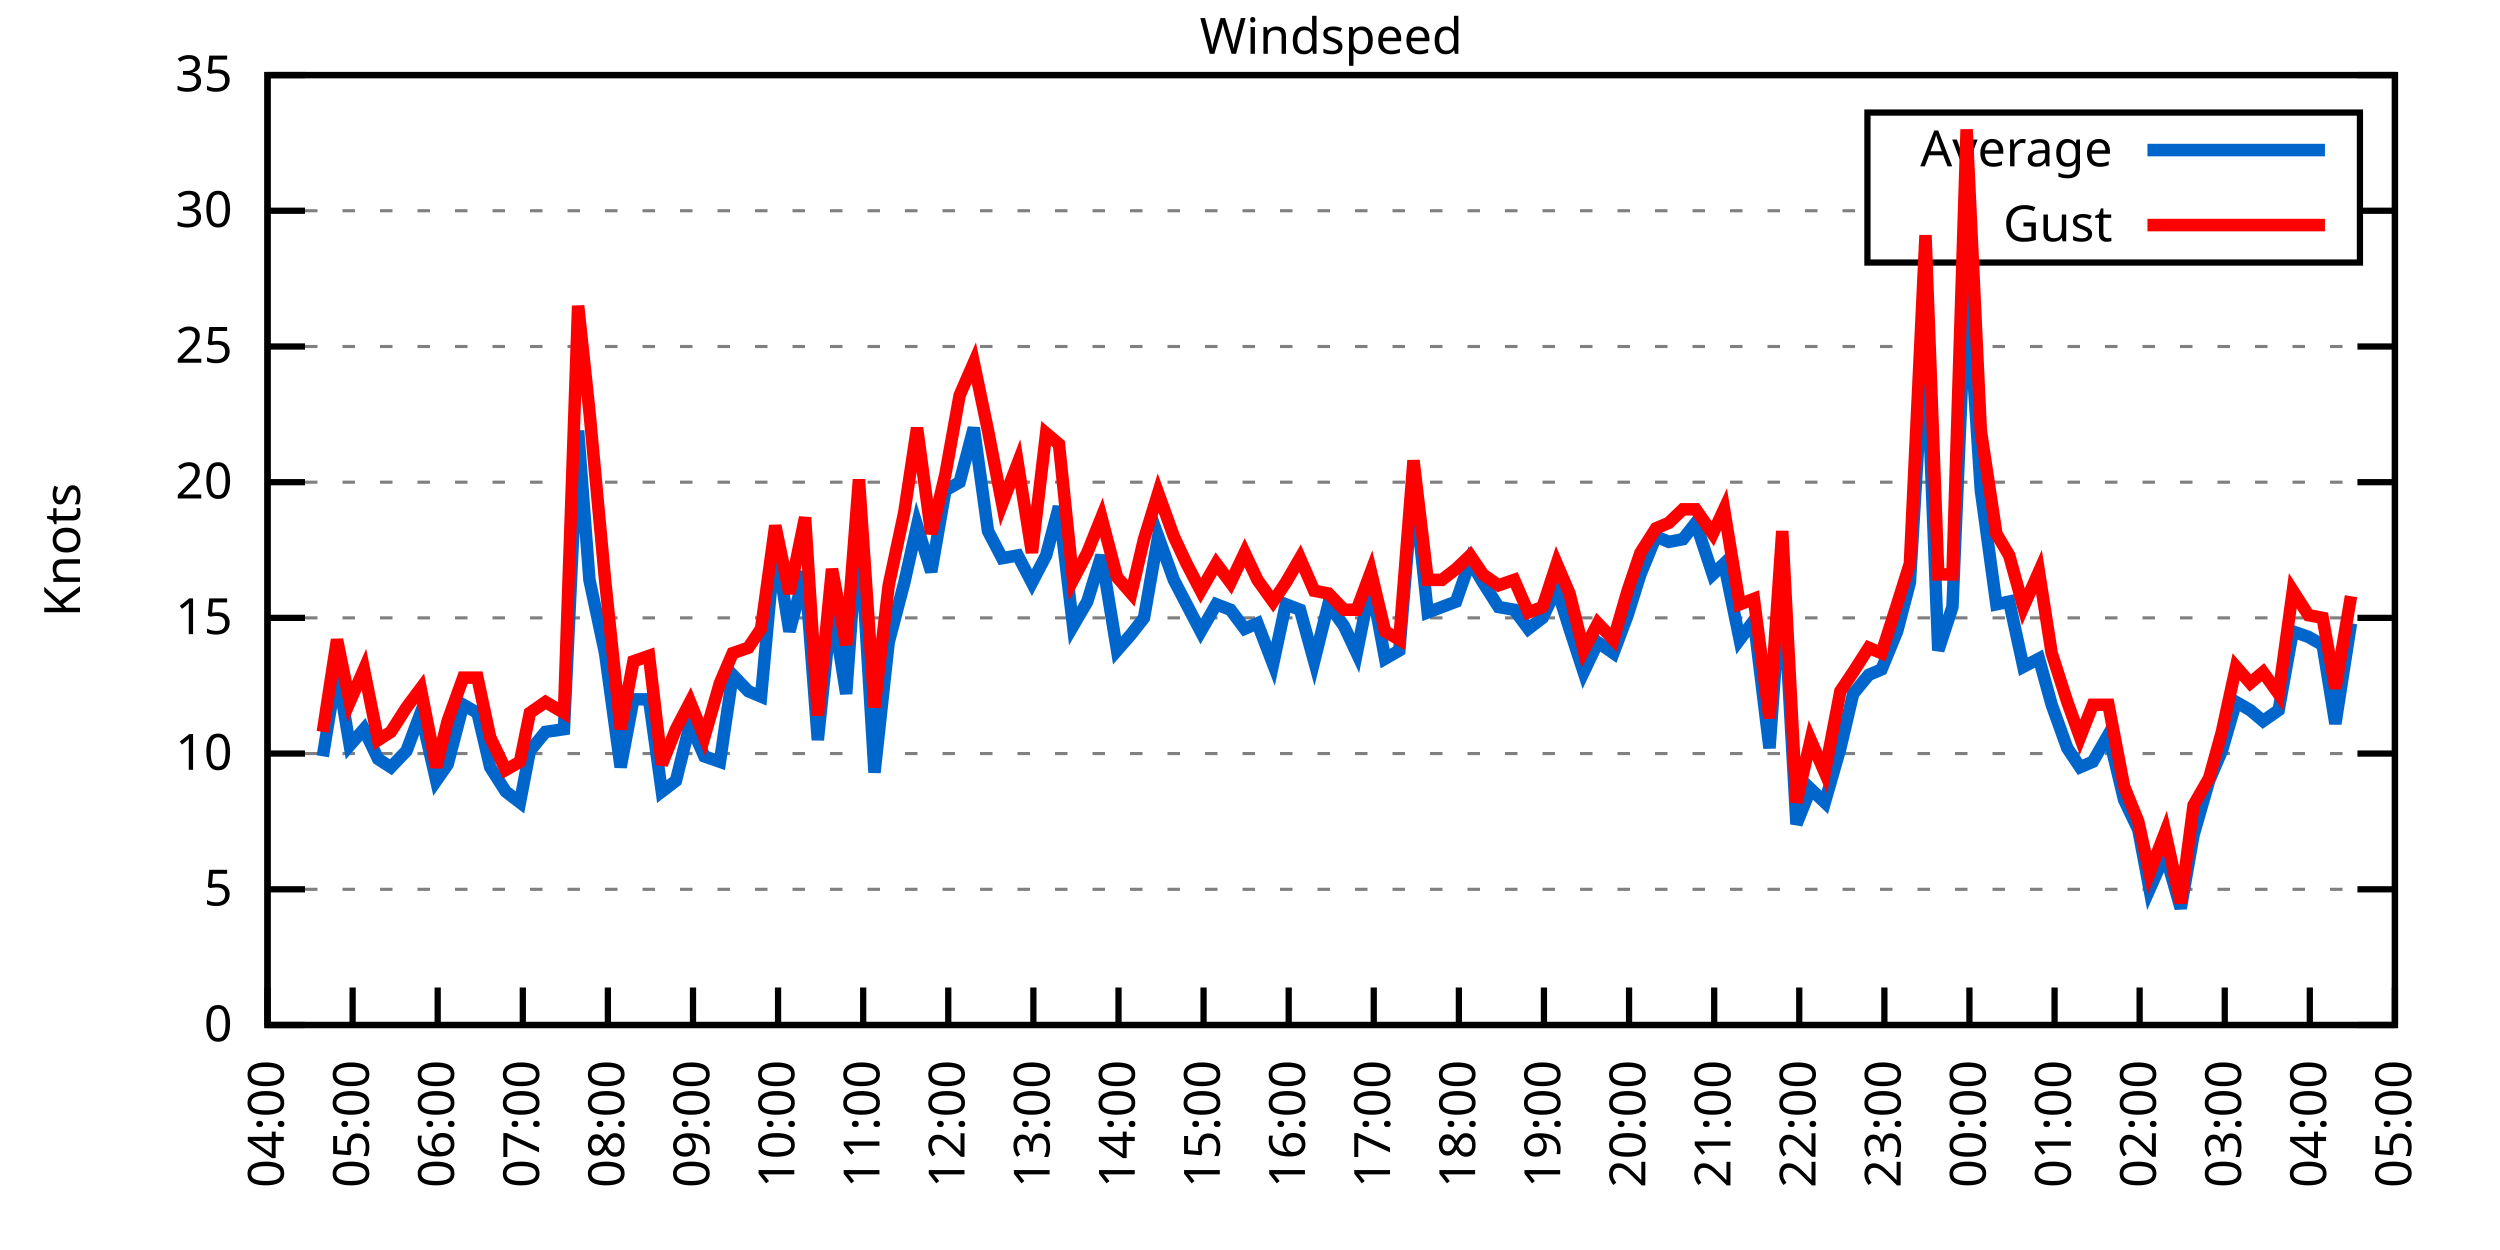
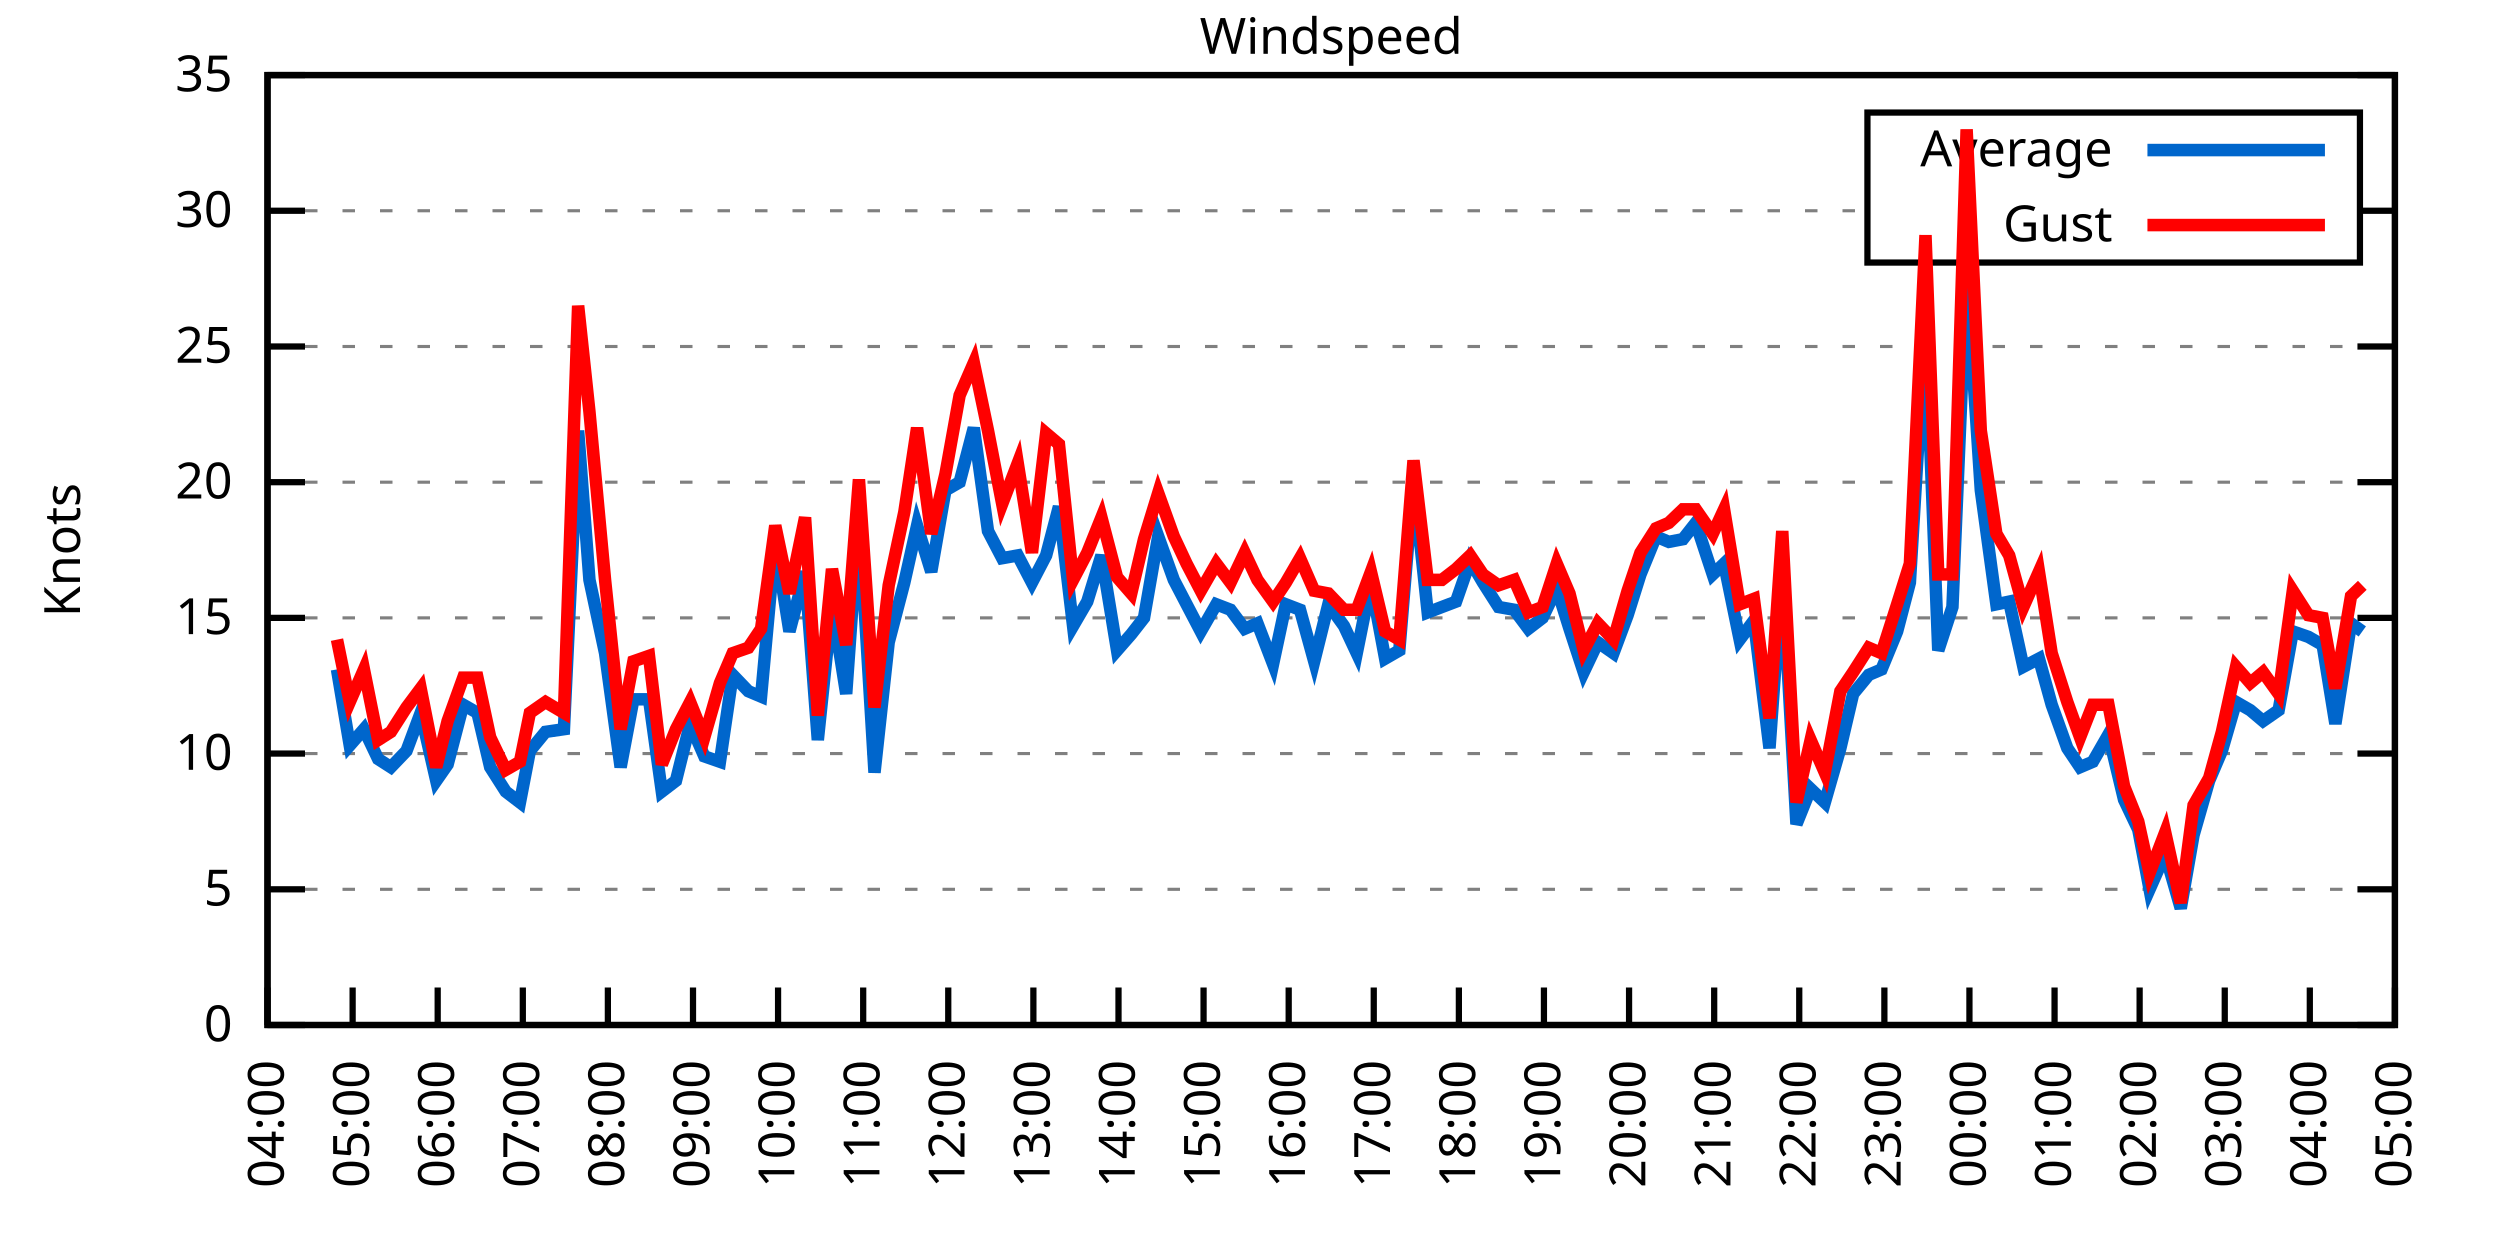
<svg xmlns="http://www.w3.org/2000/svg" xmlns:xlink="http://www.w3.org/1999/xlink" width="400" height="200" viewBox="0 0 400 200">
  <g id="gnuplot_canvas">
    <rect x="0" y="0" width="400" height="200" fill="none" />
    <defs>
      <circle id="gpDot" r="0.5" stroke-width="0.5" stroke="currentColor" />
      <path id="gpPt0" stroke-width="0.333" stroke="currentColor" d="M-1,0 h2 M0,-1 v2" />
      <path id="gpPt1" stroke-width="0.333" stroke="currentColor" d="M-1,-1 L1,1 M1,-1 L-1,1" />
      <path id="gpPt2" stroke-width="0.333" stroke="currentColor" d="M-1,0 L1,0 M0,-1 L0,1 M-1,-1 L1,1 M-1,1 L1,-1" />
      <rect id="gpPt3" stroke-width="0.333" stroke="currentColor" x="-1" y="-1" width="2" height="2" />
      <rect id="gpPt4" stroke-width="0.333" stroke="currentColor" fill="currentColor" x="-1" y="-1" width="2" height="2" />
      <circle id="gpPt5" stroke-width="0.333" stroke="currentColor" cx="0" cy="0" r="1" />
      <use xlink:href="#gpPt5" id="gpPt6" fill="currentColor" stroke="none" />
      <path id="gpPt7" stroke-width="0.333" stroke="currentColor" d="M0,-1.33 L-1.33,0.67 L1.33,0.67 z" />
      <use xlink:href="#gpPt7" id="gpPt8" fill="currentColor" stroke="none" />
      <use xlink:href="#gpPt7" id="gpPt9" stroke="currentColor" transform="rotate(180)" />
      <use xlink:href="#gpPt9" id="gpPt10" fill="currentColor" stroke="none" />
      <use xlink:href="#gpPt3" id="gpPt11" stroke="currentColor" transform="rotate(45)" />
      <use xlink:href="#gpPt11" id="gpPt12" fill="currentColor" stroke="none" />
      <path id="gpPt13" stroke-width="0.333" stroke="currentColor" d="M0,1.330 L1.265,0.411 L0.782,-1.067 L-0.782,-1.076 L-1.265,0.411 z" />
      <use xlink:href="#gpPt13" id="gpPt14" fill="currentColor" stroke="none" />
      <filter id="textbox" filterUnits="objectBoundingBox" x="0" y="0" height="1" width="1">
        <feFlood flood-color="white" flood-opacity="1" result="bgnd" />
        <feComposite in="SourceGraphic" in2="bgnd" operator="atop" />
      </filter>
      <filter id="greybox" filterUnits="objectBoundingBox" x="0" y="0" height="1" width="1">
        <feFlood flood-color="lightgrey" flood-opacity="1" result="grey" />
        <feComposite in="SourceGraphic" in2="grey" operator="atop" />
      </filter>
    </defs>
    <g fill="none" color="white" stroke="currentColor" stroke-width="1.00" stroke-linecap="butt" stroke-linejoin="miter">
</g>
    <g fill="none" color="black" stroke="currentColor" stroke-width="1.00" stroke-linecap="butt" stroke-linejoin="miter">
      <g stroke="none" shape-rendering="crispEdges">
        <polygon fill="rgb(255, 255, 255)" points="42.80,164.00 383.18,164.00 383.18,12.02 42.80,12.02 " />
      </g>
    </g>
    <g fill="none" color="black" stroke="currentColor" stroke-width="1.00" stroke-linecap="butt" stroke-linejoin="miter">
</g>
    <g fill="none" color="black" stroke="black" stroke-width="0.50" stroke-linecap="butt" stroke-linejoin="miter">
</g>
    <g fill="none" color="gray" stroke="currentColor" stroke-width="0.50" stroke-linecap="butt" stroke-linejoin="miter">
      <path stroke="gray" stroke-dasharray="2,4" class="gridline" d="M42.80,164.00 L383.19,164.00  " />
    </g>
    <g fill="none" color="gray" stroke="gray" stroke-width="1.00" stroke-linecap="butt" stroke-linejoin="miter">
</g>
    <g fill="none" color="black" stroke="currentColor" stroke-width="1.00" stroke-linecap="butt" stroke-linejoin="miter">
      <path stroke="black" d="M42.80,164.00 L48.80,164.00 M383.19,164.00 L377.19,164.00  " />
      <g transform="translate(37.20,166.60)" stroke="none" fill="black" font-family="Sans" font-size="8.00" text-anchor="end">
        <text>
          <tspan font-family="Sans"> 0</tspan>
        </text>
      </g>
    </g>
    <g fill="none" color="black" stroke="currentColor" stroke-width="1.00" stroke-linecap="butt" stroke-linejoin="miter">
</g>
    <g fill="none" color="black" stroke="black" stroke-width="0.50" stroke-linecap="butt" stroke-linejoin="miter">
</g>
    <g fill="none" color="gray" stroke="currentColor" stroke-width="0.50" stroke-linecap="butt" stroke-linejoin="miter">
      <path stroke="gray" stroke-dasharray="2,4" class="gridline" d="M42.80,142.29 L383.19,142.29  " />
    </g>
    <g fill="none" color="gray" stroke="gray" stroke-width="1.00" stroke-linecap="butt" stroke-linejoin="miter">
</g>
    <g fill="none" color="black" stroke="currentColor" stroke-width="1.00" stroke-linecap="butt" stroke-linejoin="miter">
      <path stroke="black" d="M42.80,142.29 L48.80,142.29 M383.19,142.29 L377.19,142.29  " />
      <g transform="translate(37.20,144.89)" stroke="none" fill="black" font-family="Sans" font-size="8.00" text-anchor="end">
        <text>
          <tspan font-family="Sans"> 5</tspan>
        </text>
      </g>
    </g>
    <g fill="none" color="black" stroke="currentColor" stroke-width="1.00" stroke-linecap="butt" stroke-linejoin="miter">
</g>
    <g fill="none" color="black" stroke="black" stroke-width="0.50" stroke-linecap="butt" stroke-linejoin="miter">
</g>
    <g fill="none" color="gray" stroke="currentColor" stroke-width="0.50" stroke-linecap="butt" stroke-linejoin="miter">
      <path stroke="gray" stroke-dasharray="2,4" class="gridline" d="M42.80,120.57 L383.19,120.57  " />
    </g>
    <g fill="none" color="gray" stroke="gray" stroke-width="1.00" stroke-linecap="butt" stroke-linejoin="miter">
</g>
    <g fill="none" color="black" stroke="currentColor" stroke-width="1.00" stroke-linecap="butt" stroke-linejoin="miter">
      <path stroke="black" d="M42.80,120.57 L48.80,120.57 M383.19,120.57 L377.19,120.57  " />
      <g transform="translate(37.20,123.17)" stroke="none" fill="black" font-family="Sans" font-size="8.00" text-anchor="end">
        <text>
          <tspan font-family="Sans"> 10</tspan>
        </text>
      </g>
    </g>
    <g fill="none" color="black" stroke="currentColor" stroke-width="1.00" stroke-linecap="butt" stroke-linejoin="miter">
</g>
    <g fill="none" color="black" stroke="black" stroke-width="0.50" stroke-linecap="butt" stroke-linejoin="miter">
</g>
    <g fill="none" color="gray" stroke="currentColor" stroke-width="0.50" stroke-linecap="butt" stroke-linejoin="miter">
      <path stroke="gray" stroke-dasharray="2,4" class="gridline" d="M42.80,98.86 L383.19,98.86  " />
    </g>
    <g fill="none" color="gray" stroke="gray" stroke-width="1.00" stroke-linecap="butt" stroke-linejoin="miter">
</g>
    <g fill="none" color="black" stroke="currentColor" stroke-width="1.00" stroke-linecap="butt" stroke-linejoin="miter">
      <path stroke="black" d="M42.80,98.86 L48.80,98.86 M383.19,98.86 L377.19,98.86  " />
      <g transform="translate(37.20,101.46)" stroke="none" fill="black" font-family="Sans" font-size="8.00" text-anchor="end">
        <text>
          <tspan font-family="Sans"> 15</tspan>
        </text>
      </g>
    </g>
    <g fill="none" color="black" stroke="currentColor" stroke-width="1.00" stroke-linecap="butt" stroke-linejoin="miter">
</g>
    <g fill="none" color="black" stroke="black" stroke-width="0.50" stroke-linecap="butt" stroke-linejoin="miter">
</g>
    <g fill="none" color="gray" stroke="currentColor" stroke-width="0.50" stroke-linecap="butt" stroke-linejoin="miter">
      <path stroke="gray" stroke-dasharray="2,4" class="gridline" d="M42.80,77.15 L383.19,77.15  " />
    </g>
    <g fill="none" color="gray" stroke="gray" stroke-width="1.00" stroke-linecap="butt" stroke-linejoin="miter">
</g>
    <g fill="none" color="black" stroke="currentColor" stroke-width="1.00" stroke-linecap="butt" stroke-linejoin="miter">
      <path stroke="black" d="M42.80,77.15 L48.80,77.15 M383.19,77.15 L377.19,77.15  " />
      <g transform="translate(37.20,79.75)" stroke="none" fill="black" font-family="Sans" font-size="8.00" text-anchor="end">
        <text>
          <tspan font-family="Sans"> 20</tspan>
        </text>
      </g>
    </g>
    <g fill="none" color="black" stroke="currentColor" stroke-width="1.00" stroke-linecap="butt" stroke-linejoin="miter">
</g>
    <g fill="none" color="black" stroke="black" stroke-width="0.50" stroke-linecap="butt" stroke-linejoin="miter">
</g>
    <g fill="none" color="gray" stroke="currentColor" stroke-width="0.50" stroke-linecap="butt" stroke-linejoin="miter">
      <path stroke="gray" stroke-dasharray="2,4" class="gridline" d="M42.80,55.44 L383.19,55.44  " />
    </g>
    <g fill="none" color="gray" stroke="gray" stroke-width="1.00" stroke-linecap="butt" stroke-linejoin="miter">
</g>
    <g fill="none" color="black" stroke="currentColor" stroke-width="1.00" stroke-linecap="butt" stroke-linejoin="miter">
      <path stroke="black" d="M42.80,55.44 L48.80,55.44 M383.19,55.44 L377.19,55.44  " />
      <g transform="translate(37.20,58.04)" stroke="none" fill="black" font-family="Sans" font-size="8.00" text-anchor="end">
        <text>
          <tspan font-family="Sans"> 25</tspan>
        </text>
      </g>
    </g>
    <g fill="none" color="black" stroke="currentColor" stroke-width="1.00" stroke-linecap="butt" stroke-linejoin="miter">
</g>
    <g fill="none" color="black" stroke="black" stroke-width="0.50" stroke-linecap="butt" stroke-linejoin="miter">
</g>
    <g fill="none" color="gray" stroke="currentColor" stroke-width="0.50" stroke-linecap="butt" stroke-linejoin="miter">
      <path stroke="gray" stroke-dasharray="2,4" class="gridline" d="M42.80,33.72 L298.79,33.72 M377.59,33.72 L383.19,33.72  " />
    </g>
    <g fill="none" color="gray" stroke="gray" stroke-width="1.00" stroke-linecap="butt" stroke-linejoin="miter">
</g>
    <g fill="none" color="black" stroke="currentColor" stroke-width="1.00" stroke-linecap="butt" stroke-linejoin="miter">
      <path stroke="black" d="M42.80,33.72 L48.80,33.72 M383.19,33.72 L377.19,33.72  " />
      <g transform="translate(37.20,36.32)" stroke="none" fill="black" font-family="Sans" font-size="8.00" text-anchor="end">
        <text>
          <tspan font-family="Sans"> 30</tspan>
        </text>
      </g>
    </g>
    <g fill="none" color="black" stroke="currentColor" stroke-width="1.00" stroke-linecap="butt" stroke-linejoin="miter">
</g>
    <g fill="none" color="black" stroke="black" stroke-width="0.50" stroke-linecap="butt" stroke-linejoin="miter">
</g>
    <g fill="none" color="gray" stroke="currentColor" stroke-width="0.50" stroke-linecap="butt" stroke-linejoin="miter">
      <path stroke="gray" stroke-dasharray="2,4" class="gridline" d="M42.80,12.01 L383.19,12.01  " />
    </g>
    <g fill="none" color="gray" stroke="gray" stroke-width="1.00" stroke-linecap="butt" stroke-linejoin="miter">
</g>
    <g fill="none" color="black" stroke="currentColor" stroke-width="1.00" stroke-linecap="butt" stroke-linejoin="miter">
      <path stroke="black" d="M42.80,12.01 L48.80,12.01 M383.19,12.01 L377.19,12.01  " />
      <g transform="translate(37.20,14.61)" stroke="none" fill="black" font-family="Sans" font-size="8.00" text-anchor="end">
        <text>
          <tspan font-family="Sans"> 35</tspan>
        </text>
      </g>
    </g>
    <g fill="none" color="black" stroke="currentColor" stroke-width="1.00" stroke-linecap="butt" stroke-linejoin="miter">
      <path stroke="black" d="M42.80,164.00 L42.80,158.00  " />
      <g transform="translate(45.40,169.60) rotate(270.00)" stroke="none" fill="black" font-family="Sans" font-size="8.00" text-anchor="end">
        <text>
          <tspan font-family="Sans">04:00</tspan>
        </text>
      </g>
    </g>
    <g fill="none" color="black" stroke="currentColor" stroke-width="1.00" stroke-linecap="butt" stroke-linejoin="miter">
      <path stroke="black" d="M56.42,164.00 L56.42,158.00  " />
      <g transform="translate(59.02,169.60) rotate(270.00)" stroke="none" fill="black" font-family="Sans" font-size="8.00" text-anchor="end">
        <text>
          <tspan font-family="Sans">05:00</tspan>
        </text>
      </g>
    </g>
    <g fill="none" color="black" stroke="currentColor" stroke-width="1.00" stroke-linecap="butt" stroke-linejoin="miter">
      <path stroke="black" d="M70.03,164.00 L70.03,158.00  " />
      <g transform="translate(72.63,169.60) rotate(270.00)" stroke="none" fill="black" font-family="Sans" font-size="8.00" text-anchor="end">
        <text>
          <tspan font-family="Sans">06:00</tspan>
        </text>
      </g>
    </g>
    <g fill="none" color="black" stroke="currentColor" stroke-width="1.00" stroke-linecap="butt" stroke-linejoin="miter">
      <path stroke="black" d="M83.65,164.00 L83.65,158.00  " />
      <g transform="translate(86.25,169.60) rotate(270.00)" stroke="none" fill="black" font-family="Sans" font-size="8.00" text-anchor="end">
        <text>
          <tspan font-family="Sans">07:00</tspan>
        </text>
      </g>
    </g>
    <g fill="none" color="black" stroke="currentColor" stroke-width="1.00" stroke-linecap="butt" stroke-linejoin="miter">
      <path stroke="black" d="M97.26,164.00 L97.26,158.00  " />
      <g transform="translate(99.86,169.60) rotate(270.00)" stroke="none" fill="black" font-family="Sans" font-size="8.00" text-anchor="end">
        <text>
          <tspan font-family="Sans">08:00</tspan>
        </text>
      </g>
    </g>
    <g fill="none" color="black" stroke="currentColor" stroke-width="1.00" stroke-linecap="butt" stroke-linejoin="miter">
      <path stroke="black" d="M110.88,164.00 L110.88,158.00  " />
      <g transform="translate(113.48,169.60) rotate(270.00)" stroke="none" fill="black" font-family="Sans" font-size="8.00" text-anchor="end">
        <text>
          <tspan font-family="Sans">09:00</tspan>
        </text>
      </g>
    </g>
    <g fill="none" color="black" stroke="currentColor" stroke-width="1.00" stroke-linecap="butt" stroke-linejoin="miter">
      <path stroke="black" d="M124.49,164.00 L124.49,158.00  " />
      <g transform="translate(127.09,169.60) rotate(270.00)" stroke="none" fill="black" font-family="Sans" font-size="8.00" text-anchor="end">
        <text>
          <tspan font-family="Sans">10:00</tspan>
        </text>
      </g>
    </g>
    <g fill="none" color="black" stroke="currentColor" stroke-width="1.00" stroke-linecap="butt" stroke-linejoin="miter">
      <path stroke="black" d="M138.11,164.00 L138.11,158.00  " />
      <g transform="translate(140.71,169.60) rotate(270.00)" stroke="none" fill="black" font-family="Sans" font-size="8.00" text-anchor="end">
        <text>
          <tspan font-family="Sans">11:00</tspan>
        </text>
      </g>
    </g>
    <g fill="none" color="black" stroke="currentColor" stroke-width="1.00" stroke-linecap="butt" stroke-linejoin="miter">
      <path stroke="black" d="M151.72,164.00 L151.72,158.00  " />
      <g transform="translate(154.32,169.60) rotate(270.00)" stroke="none" fill="black" font-family="Sans" font-size="8.00" text-anchor="end">
        <text>
          <tspan font-family="Sans">12:00</tspan>
        </text>
      </g>
    </g>
    <g fill="none" color="black" stroke="currentColor" stroke-width="1.00" stroke-linecap="butt" stroke-linejoin="miter">
      <path stroke="black" d="M165.34,164.00 L165.34,158.00  " />
      <g transform="translate(167.94,169.60) rotate(270.00)" stroke="none" fill="black" font-family="Sans" font-size="8.00" text-anchor="end">
        <text>
          <tspan font-family="Sans">13:00</tspan>
        </text>
      </g>
    </g>
    <g fill="none" color="black" stroke="currentColor" stroke-width="1.00" stroke-linecap="butt" stroke-linejoin="miter">
      <path stroke="black" d="M178.96,164.00 L178.96,158.00  " />
      <g transform="translate(181.56,169.60) rotate(270.00)" stroke="none" fill="black" font-family="Sans" font-size="8.00" text-anchor="end">
        <text>
          <tspan font-family="Sans">14:00</tspan>
        </text>
      </g>
    </g>
    <g fill="none" color="black" stroke="currentColor" stroke-width="1.00" stroke-linecap="butt" stroke-linejoin="miter">
      <path stroke="black" d="M192.57,164.00 L192.57,158.00  " />
      <g transform="translate(195.17,169.60) rotate(270.00)" stroke="none" fill="black" font-family="Sans" font-size="8.00" text-anchor="end">
        <text>
          <tspan font-family="Sans">15:00</tspan>
        </text>
      </g>
    </g>
    <g fill="none" color="black" stroke="currentColor" stroke-width="1.00" stroke-linecap="butt" stroke-linejoin="miter">
      <path stroke="black" d="M206.19,164.00 L206.19,158.00  " />
      <g transform="translate(208.79,169.60) rotate(270.00)" stroke="none" fill="black" font-family="Sans" font-size="8.00" text-anchor="end">
        <text>
          <tspan font-family="Sans">16:00</tspan>
        </text>
      </g>
    </g>
    <g fill="none" color="black" stroke="currentColor" stroke-width="1.00" stroke-linecap="butt" stroke-linejoin="miter">
      <path stroke="black" d="M219.80,164.00 L219.80,158.00  " />
      <g transform="translate(222.40,169.60) rotate(270.00)" stroke="none" fill="black" font-family="Sans" font-size="8.00" text-anchor="end">
        <text>
          <tspan font-family="Sans">17:00</tspan>
        </text>
      </g>
    </g>
    <g fill="none" color="black" stroke="currentColor" stroke-width="1.00" stroke-linecap="butt" stroke-linejoin="miter">
      <path stroke="black" d="M233.42,164.00 L233.42,158.00  " />
      <g transform="translate(236.02,169.60) rotate(270.00)" stroke="none" fill="black" font-family="Sans" font-size="8.00" text-anchor="end">
        <text>
          <tspan font-family="Sans">18:00</tspan>
        </text>
      </g>
    </g>
    <g fill="none" color="black" stroke="currentColor" stroke-width="1.00" stroke-linecap="butt" stroke-linejoin="miter">
      <path stroke="black" d="M247.03,164.00 L247.03,158.00  " />
      <g transform="translate(249.63,169.60) rotate(270.00)" stroke="none" fill="black" font-family="Sans" font-size="8.00" text-anchor="end">
        <text>
          <tspan font-family="Sans">19:00</tspan>
        </text>
      </g>
    </g>
    <g fill="none" color="black" stroke="currentColor" stroke-width="1.00" stroke-linecap="butt" stroke-linejoin="miter">
      <path stroke="black" d="M260.65,164.00 L260.65,158.00  " />
      <g transform="translate(263.25,169.60) rotate(270.00)" stroke="none" fill="black" font-family="Sans" font-size="8.00" text-anchor="end">
        <text>
          <tspan font-family="Sans">20:00</tspan>
        </text>
      </g>
    </g>
    <g fill="none" color="black" stroke="currentColor" stroke-width="1.00" stroke-linecap="butt" stroke-linejoin="miter">
      <path stroke="black" d="M274.27,164.00 L274.27,158.00  " />
      <g transform="translate(276.87,169.60) rotate(270.00)" stroke="none" fill="black" font-family="Sans" font-size="8.00" text-anchor="end">
        <text>
          <tspan font-family="Sans">21:00</tspan>
        </text>
      </g>
    </g>
    <g fill="none" color="black" stroke="currentColor" stroke-width="1.00" stroke-linecap="butt" stroke-linejoin="miter">
      <path stroke="black" d="M287.88,164.00 L287.88,158.00  " />
      <g transform="translate(290.48,169.60) rotate(270.00)" stroke="none" fill="black" font-family="Sans" font-size="8.00" text-anchor="end">
        <text>
          <tspan font-family="Sans">22:00</tspan>
        </text>
      </g>
    </g>
    <g fill="none" color="black" stroke="currentColor" stroke-width="1.00" stroke-linecap="butt" stroke-linejoin="miter">
      <path stroke="black" d="M301.50,164.00 L301.50,158.00  " />
      <g transform="translate(304.10,169.60) rotate(270.00)" stroke="none" fill="black" font-family="Sans" font-size="8.00" text-anchor="end">
        <text>
          <tspan font-family="Sans">23:00</tspan>
        </text>
      </g>
    </g>
    <g fill="none" color="black" stroke="currentColor" stroke-width="1.00" stroke-linecap="butt" stroke-linejoin="miter">
      <path stroke="black" d="M315.11,164.00 L315.11,158.00  " />
      <g transform="translate(317.71,169.60) rotate(270.00)" stroke="none" fill="black" font-family="Sans" font-size="8.00" text-anchor="end">
        <text>
          <tspan font-family="Sans">00:00</tspan>
        </text>
      </g>
    </g>
    <g fill="none" color="black" stroke="currentColor" stroke-width="1.00" stroke-linecap="butt" stroke-linejoin="miter">
      <path stroke="black" d="M328.73,164.00 L328.73,158.00  " />
      <g transform="translate(331.33,169.60) rotate(270.00)" stroke="none" fill="black" font-family="Sans" font-size="8.00" text-anchor="end">
        <text>
          <tspan font-family="Sans">01:00</tspan>
        </text>
      </g>
    </g>
    <g fill="none" color="black" stroke="currentColor" stroke-width="1.00" stroke-linecap="butt" stroke-linejoin="miter">
      <path stroke="black" d="M342.34,164.00 L342.34,158.00  " />
      <g transform="translate(344.94,169.60) rotate(270.00)" stroke="none" fill="black" font-family="Sans" font-size="8.00" text-anchor="end">
        <text>
          <tspan font-family="Sans">02:00</tspan>
        </text>
      </g>
    </g>
    <g fill="none" color="black" stroke="currentColor" stroke-width="1.00" stroke-linecap="butt" stroke-linejoin="miter">
      <path stroke="black" d="M355.96,164.00 L355.96,158.00  " />
      <g transform="translate(358.56,169.60) rotate(270.00)" stroke="none" fill="black" font-family="Sans" font-size="8.00" text-anchor="end">
        <text>
          <tspan font-family="Sans">03:00</tspan>
        </text>
      </g>
    </g>
    <g fill="none" color="black" stroke="currentColor" stroke-width="1.00" stroke-linecap="butt" stroke-linejoin="miter">
      <path stroke="black" d="M369.57,164.00 L369.57,158.00  " />
      <g transform="translate(372.17,169.60) rotate(270.00)" stroke="none" fill="black" font-family="Sans" font-size="8.00" text-anchor="end">
        <text>
          <tspan font-family="Sans">04:00</tspan>
        </text>
      </g>
    </g>
    <g fill="none" color="black" stroke="currentColor" stroke-width="1.00" stroke-linecap="butt" stroke-linejoin="miter">
      <path stroke="black" d="M383.19,164.00 L383.19,158.00  " />
      <g transform="translate(385.79,169.60) rotate(270.00)" stroke="none" fill="black" font-family="Sans" font-size="8.00" text-anchor="end">
        <text>
          <tspan font-family="Sans">05:00</tspan>
        </text>
      </g>
    </g>
    <g fill="none" color="black" stroke="currentColor" stroke-width="1.00" stroke-linecap="butt" stroke-linejoin="miter">
</g>
    <g fill="none" color="black" stroke="currentColor" stroke-width="1.00" stroke-linecap="butt" stroke-linejoin="miter">
      <path stroke="black" d="M42.80,12.01 L42.80,164.00 L383.19,164.00 L383.19,12.01 L42.80,12.01 Z  " />
    </g>
    <g fill="none" color="black" stroke="currentColor" stroke-width="1.00" stroke-linecap="butt" stroke-linejoin="miter">
</g>
    <g fill="none" color="black" stroke="currentColor" stroke-width="1.00" stroke-linecap="butt" stroke-linejoin="miter">
      <path stroke="black" d="M298.79,42.01 L298.79,18.01 L377.59,18.01 L377.59,42.01 L298.79,42.01 Z  " />
    </g>
    <g id="Windspeed_plot_1">
      <g fill="none" color="white" stroke="black" stroke-width="2.00" stroke-linecap="butt" stroke-linejoin="miter">
</g>
      <g fill="none" color="black" stroke="currentColor" stroke-width="2.00" stroke-linecap="butt" stroke-linejoin="miter">
        <g transform="translate(337.99,26.61)" stroke="none" fill="black" font-family="Sans" font-size="8.00" text-anchor="end">
          <text>
            <tspan font-family="Sans">Average</tspan>
          </text>
        </g>
      </g>
      <g fill="none" color="black" stroke="currentColor" stroke-width="2.00" stroke-linecap="butt" stroke-linejoin="miter">
-         <path stroke="rgb(  0, 102, 204)" d="M343.59,24.01 L371.99,24.01 M51.65,121.01 L53.92,107.11 L55.96,119.27 L58.23,116.67 L60.50,121.44 L62.54,122.75   L65.04,120.14 L67.31,114.06 L69.80,124.92 L71.62,122.31 L74.12,112.76 L76.39,114.06 L78.43,122.75 L80.92,126.65   L83.19,128.39 L84.78,120.14 L87.28,117.10 L90.23,116.67 L92.50,68.90 L94.31,92.78 L96.81,104.51 L99.30,122.75   L101.35,111.89 L103.84,111.89 L105.89,126.65 L108.15,124.92 L110.42,115.80 L112.69,121.01 L115.19,121.88 L117.23,107.98   L119.73,110.59 L121.77,111.45 L124.04,86.70 L126.31,101.03 L128.81,91.48 L130.85,118.40 L133.12,96.69 L135.39,111.02   L137.43,82.36 L139.92,123.61 L142.19,102.77 L144.69,93.22 L146.73,84.10 L149.00,91.48 L151.27,78.45 L153.54,77.15   L155.81,68.46 L158.08,84.97 L160.35,89.31 L162.84,88.87 L165.11,93.22 L167.38,88.87 L169.43,81.06 L171.69,100.16   L173.96,96.26 L176.23,88.87 L178.73,104.07 L181.00,101.47 L183.04,98.86 L185.31,85.83 L187.81,92.78 L189.85,96.69   L192.12,101.03 L194.61,96.69 L196.88,97.56 L199.15,100.60 L201.19,99.73 L203.69,106.24 L205.73,96.69 L208.00,97.56   L210.27,105.81 L212.54,96.69 L215.04,100.16 L217.08,104.51 L219.35,93.22 L221.62,105.38 L223.89,104.07 L226.16,76.71   L228.43,97.99 L230.70,97.12 L232.96,96.26 L235.23,89.74 L237.28,93.22 L239.77,97.12 L242.27,97.56 L244.54,100.60   L246.81,98.86 L249.08,94.08 L251.12,100.60 L253.39,107.55 L255.66,102.77 L258.15,104.51 L260.42,98.43 L262.47,91.91   L264.96,85.83 L267.00,86.70 L269.27,86.27 L271.32,83.66 L274.04,91.91 L275.85,90.18 L278.35,102.34 L280.62,99.30   L283.12,119.71 L285.16,91.48 L287.43,131.86 L289.70,126.22 L291.97,128.39 L294.46,119.71 L296.50,111.02 L299.00,107.98   L301.04,107.11 L303.54,101.03 L305.58,93.22 L308.08,51.96 L310.12,104.07 L312.39,97.12 L314.66,43.71 L316.93,78.45   L319.42,96.69 L321.47,96.26 L323.74,106.68 L326.23,105.38 L328.27,112.76 L330.77,119.71 L332.81,122.75 L334.85,121.88   L337.35,117.53 L339.85,127.96 L342.12,132.73 L343.93,142.29 L346.43,136.64 L348.92,145.33 L350.97,133.60 L353.46,124.92   L355.50,120.14 L357.77,112.32 L360.04,113.63 L362.09,115.36 L364.58,113.63 L366.85,101.03 L369.35,101.90 L371.62,103.20   L373.66,115.80 L376.16,99.73  " />
+         <path stroke="rgb(  0, 102, 204)" d="M343.59,24.01 L371.99,24.01 M53.92,107.11 L55.96,119.27 L58.23,116.67 L60.50,121.44 L62.54,122.75 L65.04,120.14   L67.31,114.06 L69.80,124.92 L71.62,122.31 L74.12,112.76 L76.39,114.06 L78.43,122.75 L80.92,126.65 L83.19,128.39   L84.78,120.14 L87.28,117.10 L90.23,116.67 L92.50,68.90 L94.31,92.78 L96.81,104.51 L99.30,122.75 L101.35,111.89   L103.84,111.89 L105.89,126.65 L108.15,124.92 L110.42,115.80 L112.69,121.01 L115.19,121.88 L117.23,107.98 L119.73,110.59   L121.77,111.45 L124.04,86.70 L126.31,101.03 L128.81,91.48 L130.85,118.40 L133.12,96.69 L135.39,111.02 L137.43,82.36   L139.92,123.61 L142.19,102.77 L144.69,93.22 L146.73,84.10 L149.00,91.48 L151.27,78.45 L153.54,77.15 L155.81,68.46   L158.08,84.97 L160.35,89.31 L162.84,88.87 L165.11,93.22 L167.38,88.87 L169.43,81.06 L171.69,100.16 L173.96,96.26   L176.23,88.87 L178.73,104.07 L181.00,101.47 L183.04,98.86 L185.31,85.83 L187.81,92.78 L189.85,96.69 L192.12,101.03   L194.61,96.69 L196.88,97.56 L199.15,100.60 L201.19,99.73 L203.69,106.24 L205.73,96.69 L208.00,97.56 L210.27,105.81   L212.54,96.69 L215.04,100.16 L217.08,104.51 L219.35,93.22 L221.62,105.38 L223.89,104.07 L226.16,76.71 L228.43,97.99   L230.70,97.12 L232.96,96.26 L235.23,89.74 L237.28,93.22 L239.77,97.12 L242.27,97.56 L244.54,100.60 L246.81,98.86   L249.08,94.08 L251.12,100.60 L253.39,107.55 L255.66,102.77 L258.15,104.51 L260.42,98.43 L262.47,91.91 L264.96,85.83   L267.00,86.70 L269.27,86.27 L271.32,83.66 L274.04,91.91 L275.85,90.18 L278.35,102.34 L280.62,99.30 L283.12,119.71   L285.16,91.48 L287.43,131.86 L289.70,126.22 L291.97,128.39 L294.46,119.71 L296.50,111.02 L299.00,107.98 L301.04,107.11   L303.54,101.03 L305.58,93.22 L308.08,51.96 L310.12,104.07 L312.39,97.12 L314.66,43.71 L316.93,78.45 L319.42,96.69   L321.47,96.26 L323.74,106.68 L326.23,105.38 L328.27,112.76 L330.77,119.71 L332.81,122.75 L334.85,121.88 L337.35,117.53   L339.85,127.96 L342.12,132.73 L343.93,142.29 L346.43,136.64 L348.92,145.33 L350.97,133.60 L353.46,124.92 L355.50,120.14   L357.77,112.32 L360.04,113.63 L362.09,115.36 L364.58,113.63 L366.85,101.03 L369.35,101.90 L371.62,103.20 L373.66,115.80   L376.16,99.73 L377.97,101.03  " />
      </g>
    </g>
    <g id="Windspeed_plot_2">
      <g fill="none" color="black" stroke="currentColor" stroke-width="2.00" stroke-linecap="butt" stroke-linejoin="miter">
        <g transform="translate(337.99,38.61)" stroke="none" fill="black" font-family="Sans" font-size="8.00" text-anchor="end">
          <text>
            <tspan font-family="Sans">Gust</tspan>
          </text>
        </g>
      </g>
      <g fill="none" color="black" stroke="currentColor" stroke-width="2.00" stroke-linecap="butt" stroke-linejoin="miter">
-         <path stroke="rgb(255,   0,   0)" d="M343.59,36.01 L371.99,36.01 M51.65,117.10 L53.92,102.34 L55.96,112.32 L58.23,107.11 L60.50,118.40 L62.54,117.10   L65.04,113.19 L67.31,110.15 L69.80,122.75 L71.62,115.36 L74.12,108.42 L76.39,108.42 L78.43,117.97 L80.92,123.18   L83.19,121.88 L84.78,114.06 L87.28,112.32 L90.23,114.06 L92.50,48.92 L94.31,65.86 L96.81,92.78 L99.30,116.67   L101.35,105.81 L103.84,104.94 L105.89,122.31 L108.15,116.67 L110.42,112.32 L112.69,117.97 L115.19,109.28 L117.23,104.51   L119.73,103.64 L121.77,100.60 L124.04,84.10 L126.31,94.95 L128.81,82.79 L130.85,114.49 L133.12,91.04 L135.39,103.20   L137.43,76.71 L139.92,113.19 L142.19,93.65 L144.69,81.93 L146.73,68.46 L149.00,85.40 L151.27,75.85 L153.54,63.25   L155.81,58.04 L158.08,68.90 L160.35,80.62 L162.84,74.11 L165.11,88.44 L167.38,69.33 L169.43,71.07 L171.69,92.78   L173.96,88.44 L176.23,82.79 L178.73,92.35 L181.00,94.95 L183.04,86.27 L185.31,78.89 L187.81,85.83 L189.85,90.18   L192.12,94.52 L194.61,90.18 L196.88,93.22 L199.15,88.44 L201.19,92.78 L203.69,96.26 L205.73,93.22 L208.00,89.31   L210.27,94.52 L212.54,94.95 L215.04,97.56 L217.08,97.56 L219.35,91.48 L221.62,101.03 L223.89,102.34 L226.16,73.67   L228.43,92.78 L230.70,92.78 L232.96,91.04 L235.23,88.87 L237.28,91.91 L239.77,93.65 L242.27,92.78 L244.54,97.99   L246.81,97.12 L249.08,90.18 L251.12,94.95 L253.39,104.07 L255.66,99.73 L258.15,102.34 L260.42,94.52 L262.47,88.44   L264.96,84.53 L267.00,83.66 L269.27,81.49 L271.32,81.49 L274.04,85.40 L275.85,81.49 L278.35,96.69 L280.62,95.82   L283.12,114.93 L285.16,84.97 L287.43,128.39 L289.70,118.40 L291.97,123.61 L294.46,110.59 L296.50,107.55 L299.00,103.64   L301.04,104.51 L303.54,96.69 L305.58,90.18 L308.08,37.63 L310.12,91.91 L312.39,91.91 L314.66,20.70 L316.93,68.90   L319.42,85.40 L321.47,88.87 L323.74,97.12 L326.23,91.48 L328.27,104.51 L330.77,112.32 L332.81,117.97 L334.85,112.76   L337.35,112.76 L339.85,125.79 L342.12,131.43 L343.93,139.68 L346.43,133.17 L348.92,144.46 L350.97,128.83 L353.46,124.48   L355.50,117.10 L357.77,106.68 L360.04,109.28 L362.09,107.55 L364.58,111.02 L366.85,94.52 L369.35,98.43 L371.62,98.86   L373.66,110.15 L376.16,95.39  " />
+         <path stroke="rgb(255,   0,   0)" d="M343.59,36.01 L371.99,36.01 M53.92,102.34 L55.96,112.32 L58.23,107.11 L60.50,118.40 L62.54,117.10 L65.04,113.19   L67.31,110.15 L69.80,122.75 L71.62,115.36 L74.12,108.42 L76.39,108.42 L78.43,117.97 L80.92,123.18 L83.19,121.88   L84.78,114.06 L87.28,112.32 L90.23,114.06 L92.50,48.92 L94.31,65.86 L96.81,92.78 L99.30,116.67 L101.35,105.81   L103.84,104.94 L105.89,122.31 L108.15,116.67 L110.42,112.32 L112.69,117.97 L115.19,109.28 L117.23,104.51 L119.73,103.64   L121.77,100.60 L124.04,84.10 L126.31,94.95 L128.81,82.79 L130.85,114.49 L133.12,91.04 L135.39,103.20 L137.43,76.71   L139.92,113.19 L142.19,93.65 L144.69,81.93 L146.73,68.46 L149.00,85.40 L151.27,75.85 L153.54,63.25 L155.81,58.04   L158.08,68.90 L160.35,80.62 L162.84,74.11 L165.11,88.44 L167.38,69.33 L169.43,71.07 L171.69,92.78 L173.96,88.44   L176.23,82.79 L178.73,92.35 L181.00,94.95 L183.04,86.27 L185.31,78.89 L187.81,85.83 L189.85,90.18 L192.12,94.52   L194.61,90.18 L196.88,93.22 L199.15,88.44 L201.19,92.78 L203.69,96.26 L205.73,93.22 L208.00,89.31 L210.27,94.52   L212.54,94.95 L215.04,97.56 L217.08,97.56 L219.35,91.48 L221.62,101.03 L223.89,102.34 L226.16,73.67 L228.43,92.78   L230.70,92.78 L232.96,91.04 L235.23,88.87 L237.28,91.91 L239.77,93.65 L242.27,92.78 L244.54,97.99 L246.81,97.12   L249.08,90.18 L251.12,94.95 L253.39,104.07 L255.66,99.73 L258.15,102.34 L260.42,94.52 L262.47,88.44 L264.96,84.53   L267.00,83.66 L269.27,81.49 L271.32,81.49 L274.04,85.40 L275.85,81.49 L278.35,96.69 L280.62,95.82 L283.12,114.93   L285.16,84.97 L287.43,128.39 L289.70,118.40 L291.97,123.61 L294.46,110.59 L296.50,107.55 L299.00,103.64 L301.04,104.51   L303.54,96.69 L305.58,90.18 L308.08,37.63 L310.12,91.91 L312.39,91.91 L314.66,20.70 L316.93,68.90 L319.42,85.40   L321.47,88.87 L323.74,97.12 L326.23,91.48 L328.27,104.51 L330.77,112.32 L332.81,117.97 L334.85,112.76 L337.35,112.76   L339.85,125.79 L342.12,131.43 L343.93,139.68 L346.43,133.17 L348.92,144.46 L350.97,128.83 L353.46,124.48 L355.50,117.10   L357.77,106.68 L360.04,109.28 L362.09,107.55 L364.58,111.02 L366.85,94.52 L369.35,98.43 L371.62,98.86 L373.66,110.15   L376.16,95.39 L377.97,93.65  " />
      </g>
    </g>
    <g fill="none" color="black" stroke="currentColor" stroke-width="2.00" stroke-linecap="butt" stroke-linejoin="miter">
</g>
    <g fill="none" color="black" stroke="black" stroke-width="1.00" stroke-linecap="butt" stroke-linejoin="miter">
</g>
    <g fill="none" color="black" stroke="currentColor" stroke-width="1.00" stroke-linecap="butt" stroke-linejoin="miter">
      <path stroke="black" d="M42.80,12.01 L42.80,164.00 L383.19,164.00 L383.19,12.01 L42.80,12.01 Z  " />
      <g transform="translate(12.80,88.01) rotate(270.00)" stroke="none" fill="black" font-family="Sans" font-size="8.00" text-anchor="middle">
        <text>
          <tspan font-family="Sans">Knots</tspan>
        </text>
      </g>
    </g>
    <g fill="none" color="black" stroke="currentColor" stroke-width="1.00" stroke-linecap="butt" stroke-linejoin="miter">
</g>
    <g fill="none" color="black" stroke="currentColor" stroke-width="1.00" stroke-linecap="butt" stroke-linejoin="miter">
      <g transform="translate(212.99,8.61)" stroke="none" fill="black" font-family="Sans" font-size="8.00" text-anchor="middle">
        <text>
          <tspan font-family="Sans">Windspeed</tspan>
        </text>
      </g>
    </g>
    <g fill="none" color="black" stroke="currentColor" stroke-width="1.00" stroke-linecap="butt" stroke-linejoin="miter">
</g>
  </g>
</svg>
